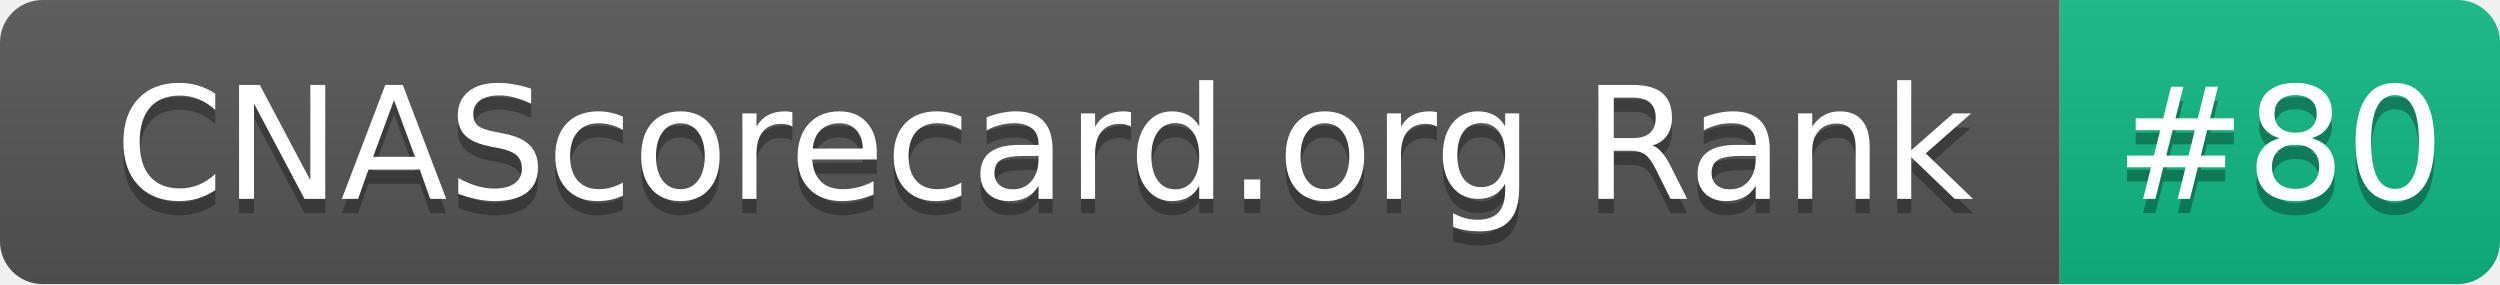
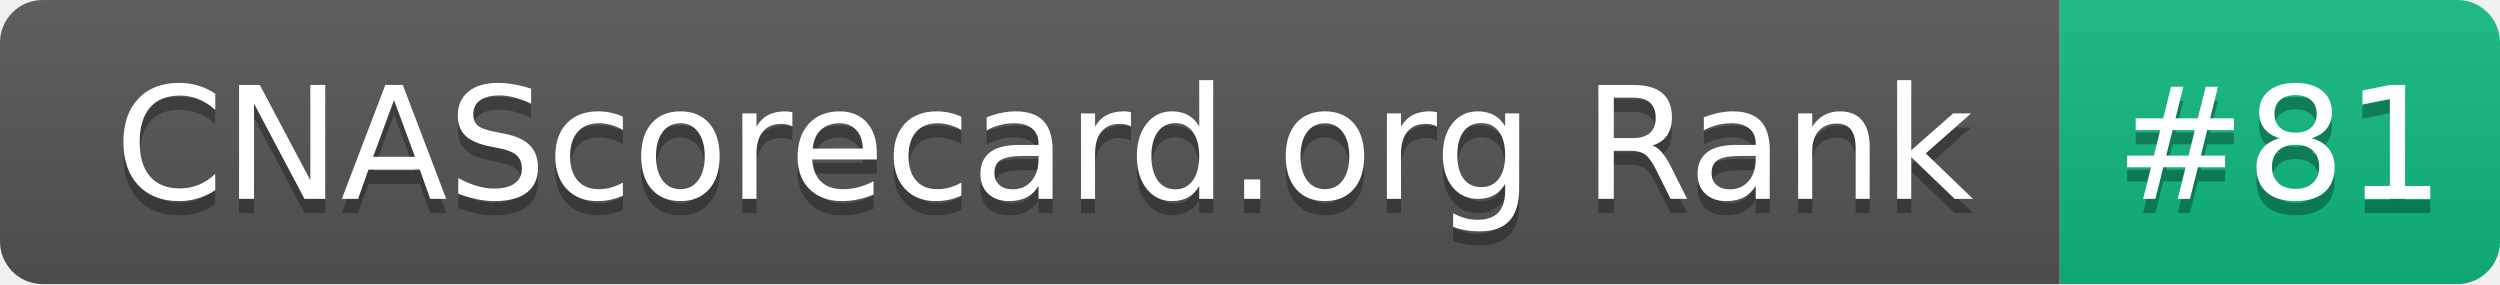
- <svg xmlns="http://www.w3.org/2000/svg" width="176" height="20" role="img" aria-label="CNAScorecard.org Rank: #80">
+ <svg xmlns="http://www.w3.org/2000/svg" width="176" height="20" role="img" aria-label="CNAScorecard.org Rank: #81">
  <linearGradient id="s" x2="0" y2="100%">
    <stop offset="0" stop-color="#bbb" stop-opacity=".1" />
    <stop offset="1" stop-opacity=".1" />
  </linearGradient>
  <clipPath id="r">
    <rect width="176" height="20" rx="3" fill="#fff" />
  </clipPath>
  <g clip-path="url(#r)">
    <rect width="145" height="20" fill="#555" />
    <rect x="145" width="31" height="20" fill="#10B981" />
    <rect width="176" height="20" fill="url(#s)" />
  </g>
  <g fill="#fff" text-anchor="middle" font-family="Verdana,Geneva,DejaVu Sans,sans-serif" text-rendering="geometricPrecision" font-size="110">
    <text aria-hidden="true" x="735" y="150" fill="#010101" fill-opacity=".3" transform="scale(.1)" textLength="1350">CNAScorecard.org Rank</text>
    <text x="735" y="140" transform="scale(.1)" fill="#fff" textLength="1350">CNAScorecard.org Rank</text>
-     <text aria-hidden="true" x="1605" y="150" fill="#010101" fill-opacity=".3" transform="scale(.1)" textLength="210">#80</text>
-     <text x="1605" y="140" transform="scale(.1)" fill="#fff" textLength="210">#80</text>
+     <text aria-hidden="true" x="1605" y="150" fill="#010101" fill-opacity=".3" transform="scale(.1)" textLength="210">#81</text>
+     <text x="1605" y="140" transform="scale(.1)" fill="#fff" textLength="210">#81</text>
  </g>
</svg>
